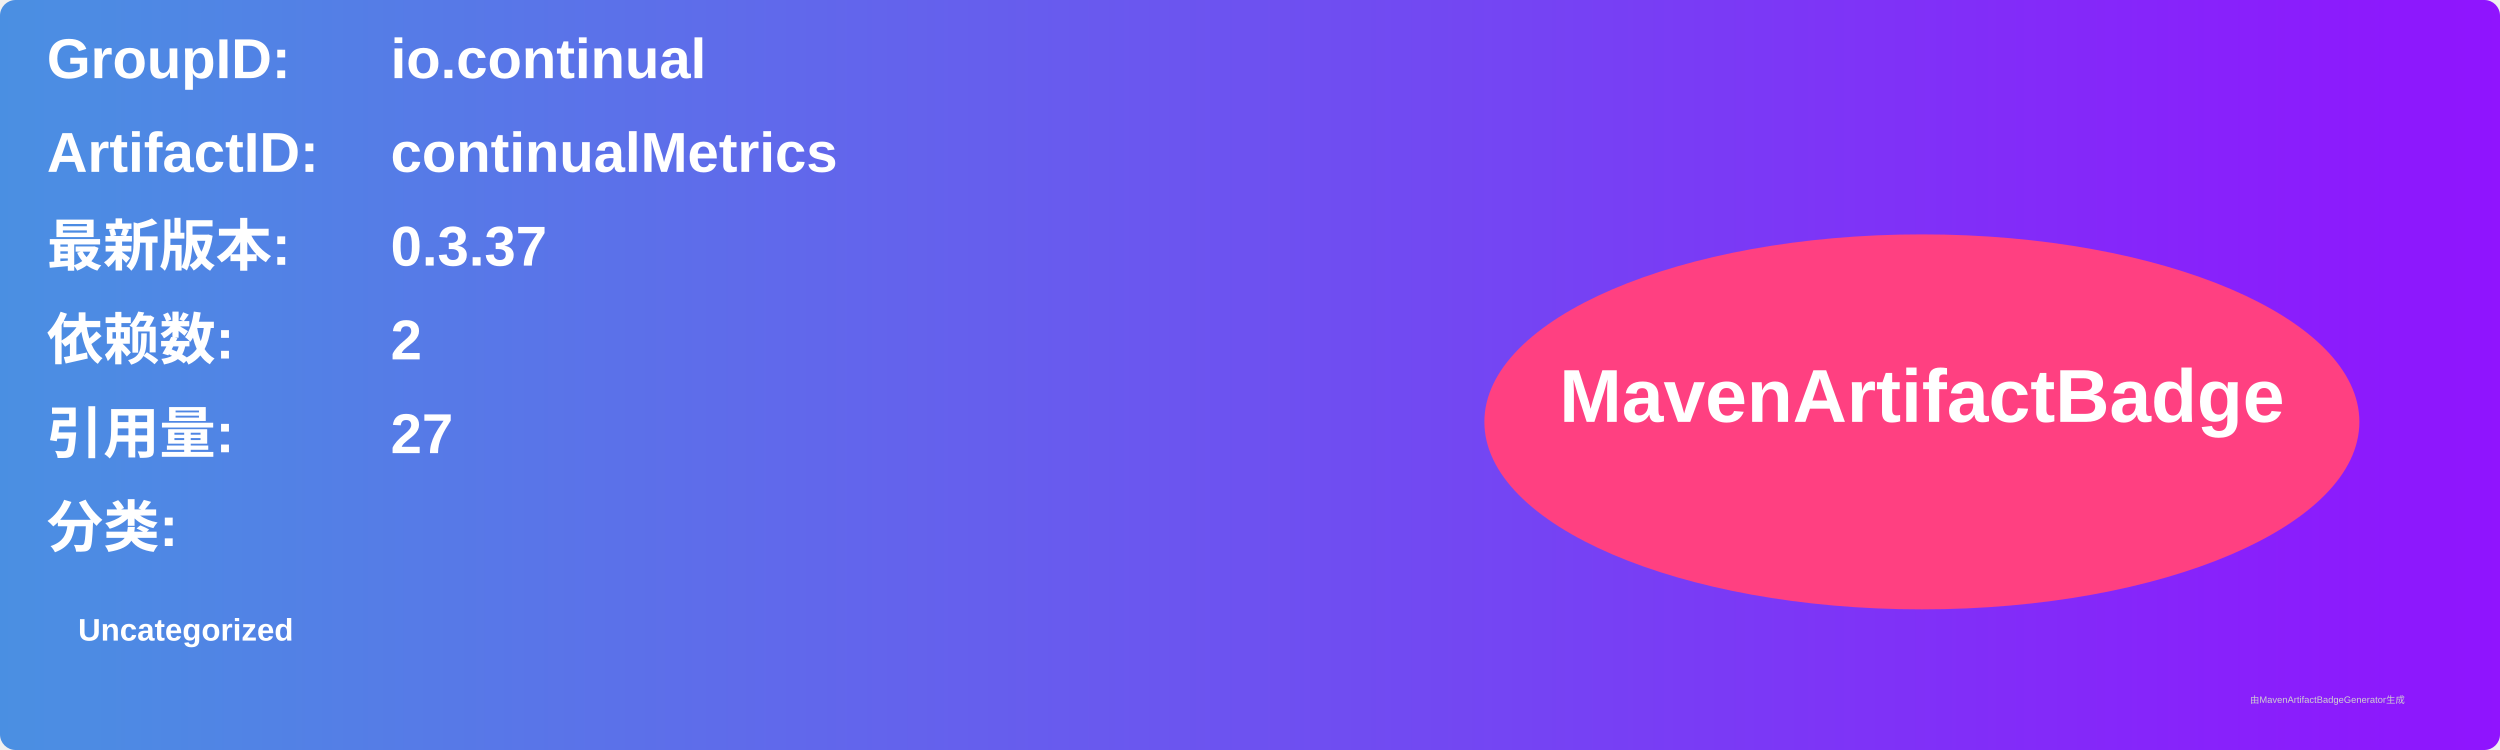
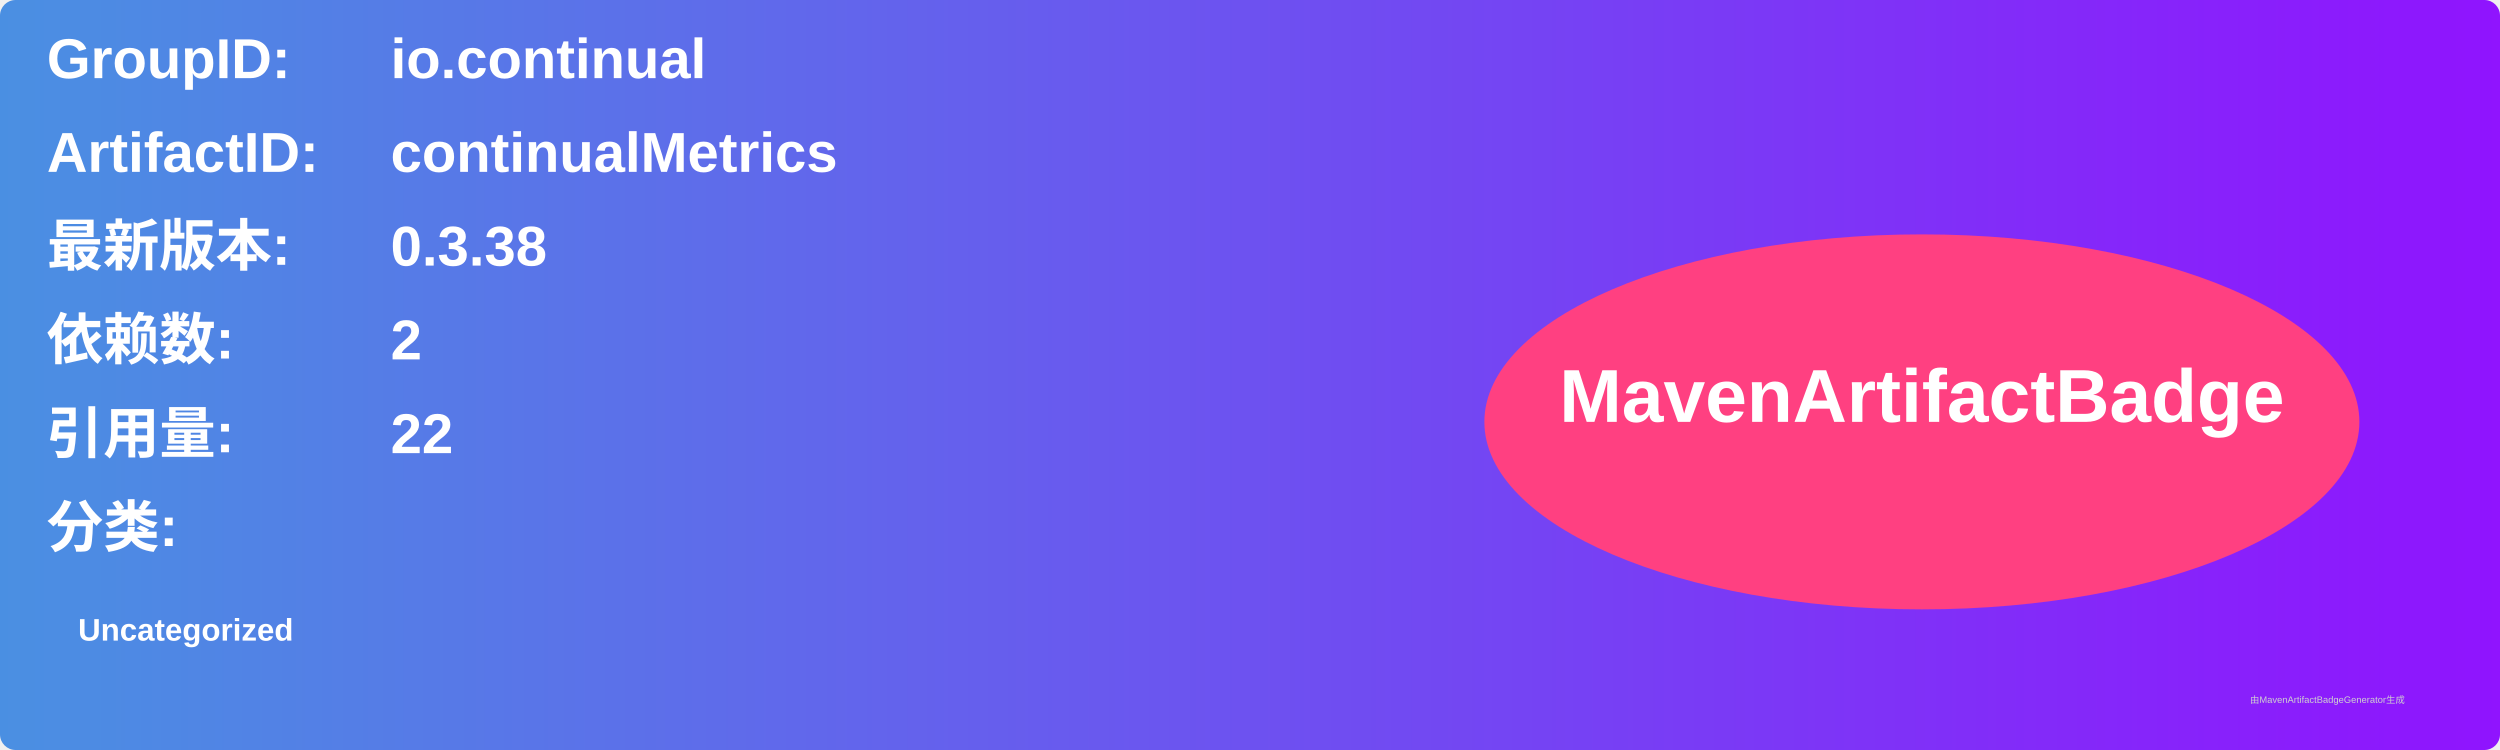
<svg xmlns="http://www.w3.org/2000/svg" width="800" height="240" viewBox="0 0 800 240">
  <linearGradient id="grad" x1="0%" y1="0%" x2="100%" y2="0%">
    <stop offset="0%" stop-color="#4a90e2" />
    <stop offset="100%" stop-color="#9013fe" />
  </linearGradient>
  <rect width="100%" height="100%" rx="5" ry="5" fill="url(#grad)" />
  <g transform="translate(15, 15)">
    <text x="0" y="10" font-family="Arial" font-size="18" fill="white" font-weight="bold" width="260">GroupID:</text>
    <text x="110" y="10" font-family="Arial" font-size="18" fill="white" font-weight="bold" width="460">io.continual</text>
    <text x="0" y="40" font-family="Arial" font-size="18" fill="white" font-weight="bold" width="260">ArtifactID:</text>
    <text x="110" y="40" font-family="Arial" font-size="18" fill="white" font-weight="bold" width="460">continualMetrics</text>
    <text x="0" y="70" font-family="Arial" font-size="18" fill="white" font-weight="bold">最新版本:</text>
    <text x="110" y="70" font-family="Arial" font-size="18" fill="white" font-weight="bold">
-       <tspan font-weight="bold">0.3.37</tspan>
+       <tspan font-weight="bold">0.3.38</tspan>
    </text>
    <text x="0" y="100" font-family="Arial" font-size="18" fill="white" font-weight="bold">依赖数: </text>
    <text x="110" y="100" font-family="Arial" font-size="18" fill="white">
      <tspan font-weight="bold">2</tspan>
    </text>
    <text x="0" y="130" font-family="Arial" font-size="18" fill="white" font-weight="bold">引用量: </text>
    <text x="110" y="130" font-family="Arial" font-size="18" fill="white">
-       <tspan font-weight="bold">27</tspan>
+       <tspan font-weight="bold">22</tspan>
    </text>
    <text x="0" y="160" font-family="Arial" font-size="18" fill="white" font-weight="bold">分类:</text>
    <text x="10" y="190" font-family="Arial" font-size="10" fill="white">
      <tspan font-weight="bold">Uncategorized</tspan>
    </text>
    <ellipse cx="600" cy="120" rx="140" ry="60" fill="#ff4081" />
    <text x="600" y="120" text-anchor="middle" font-family="Arial" font-size="24" fill="white" font-weight="bold">MavenArtifactBadge</text>
  </g>
  <text x="720" y="225" font-family="Arial" font-size="3" fill="#d0d0d0">由MavenArtifactBadgeGenerator生成</text>
</svg>
